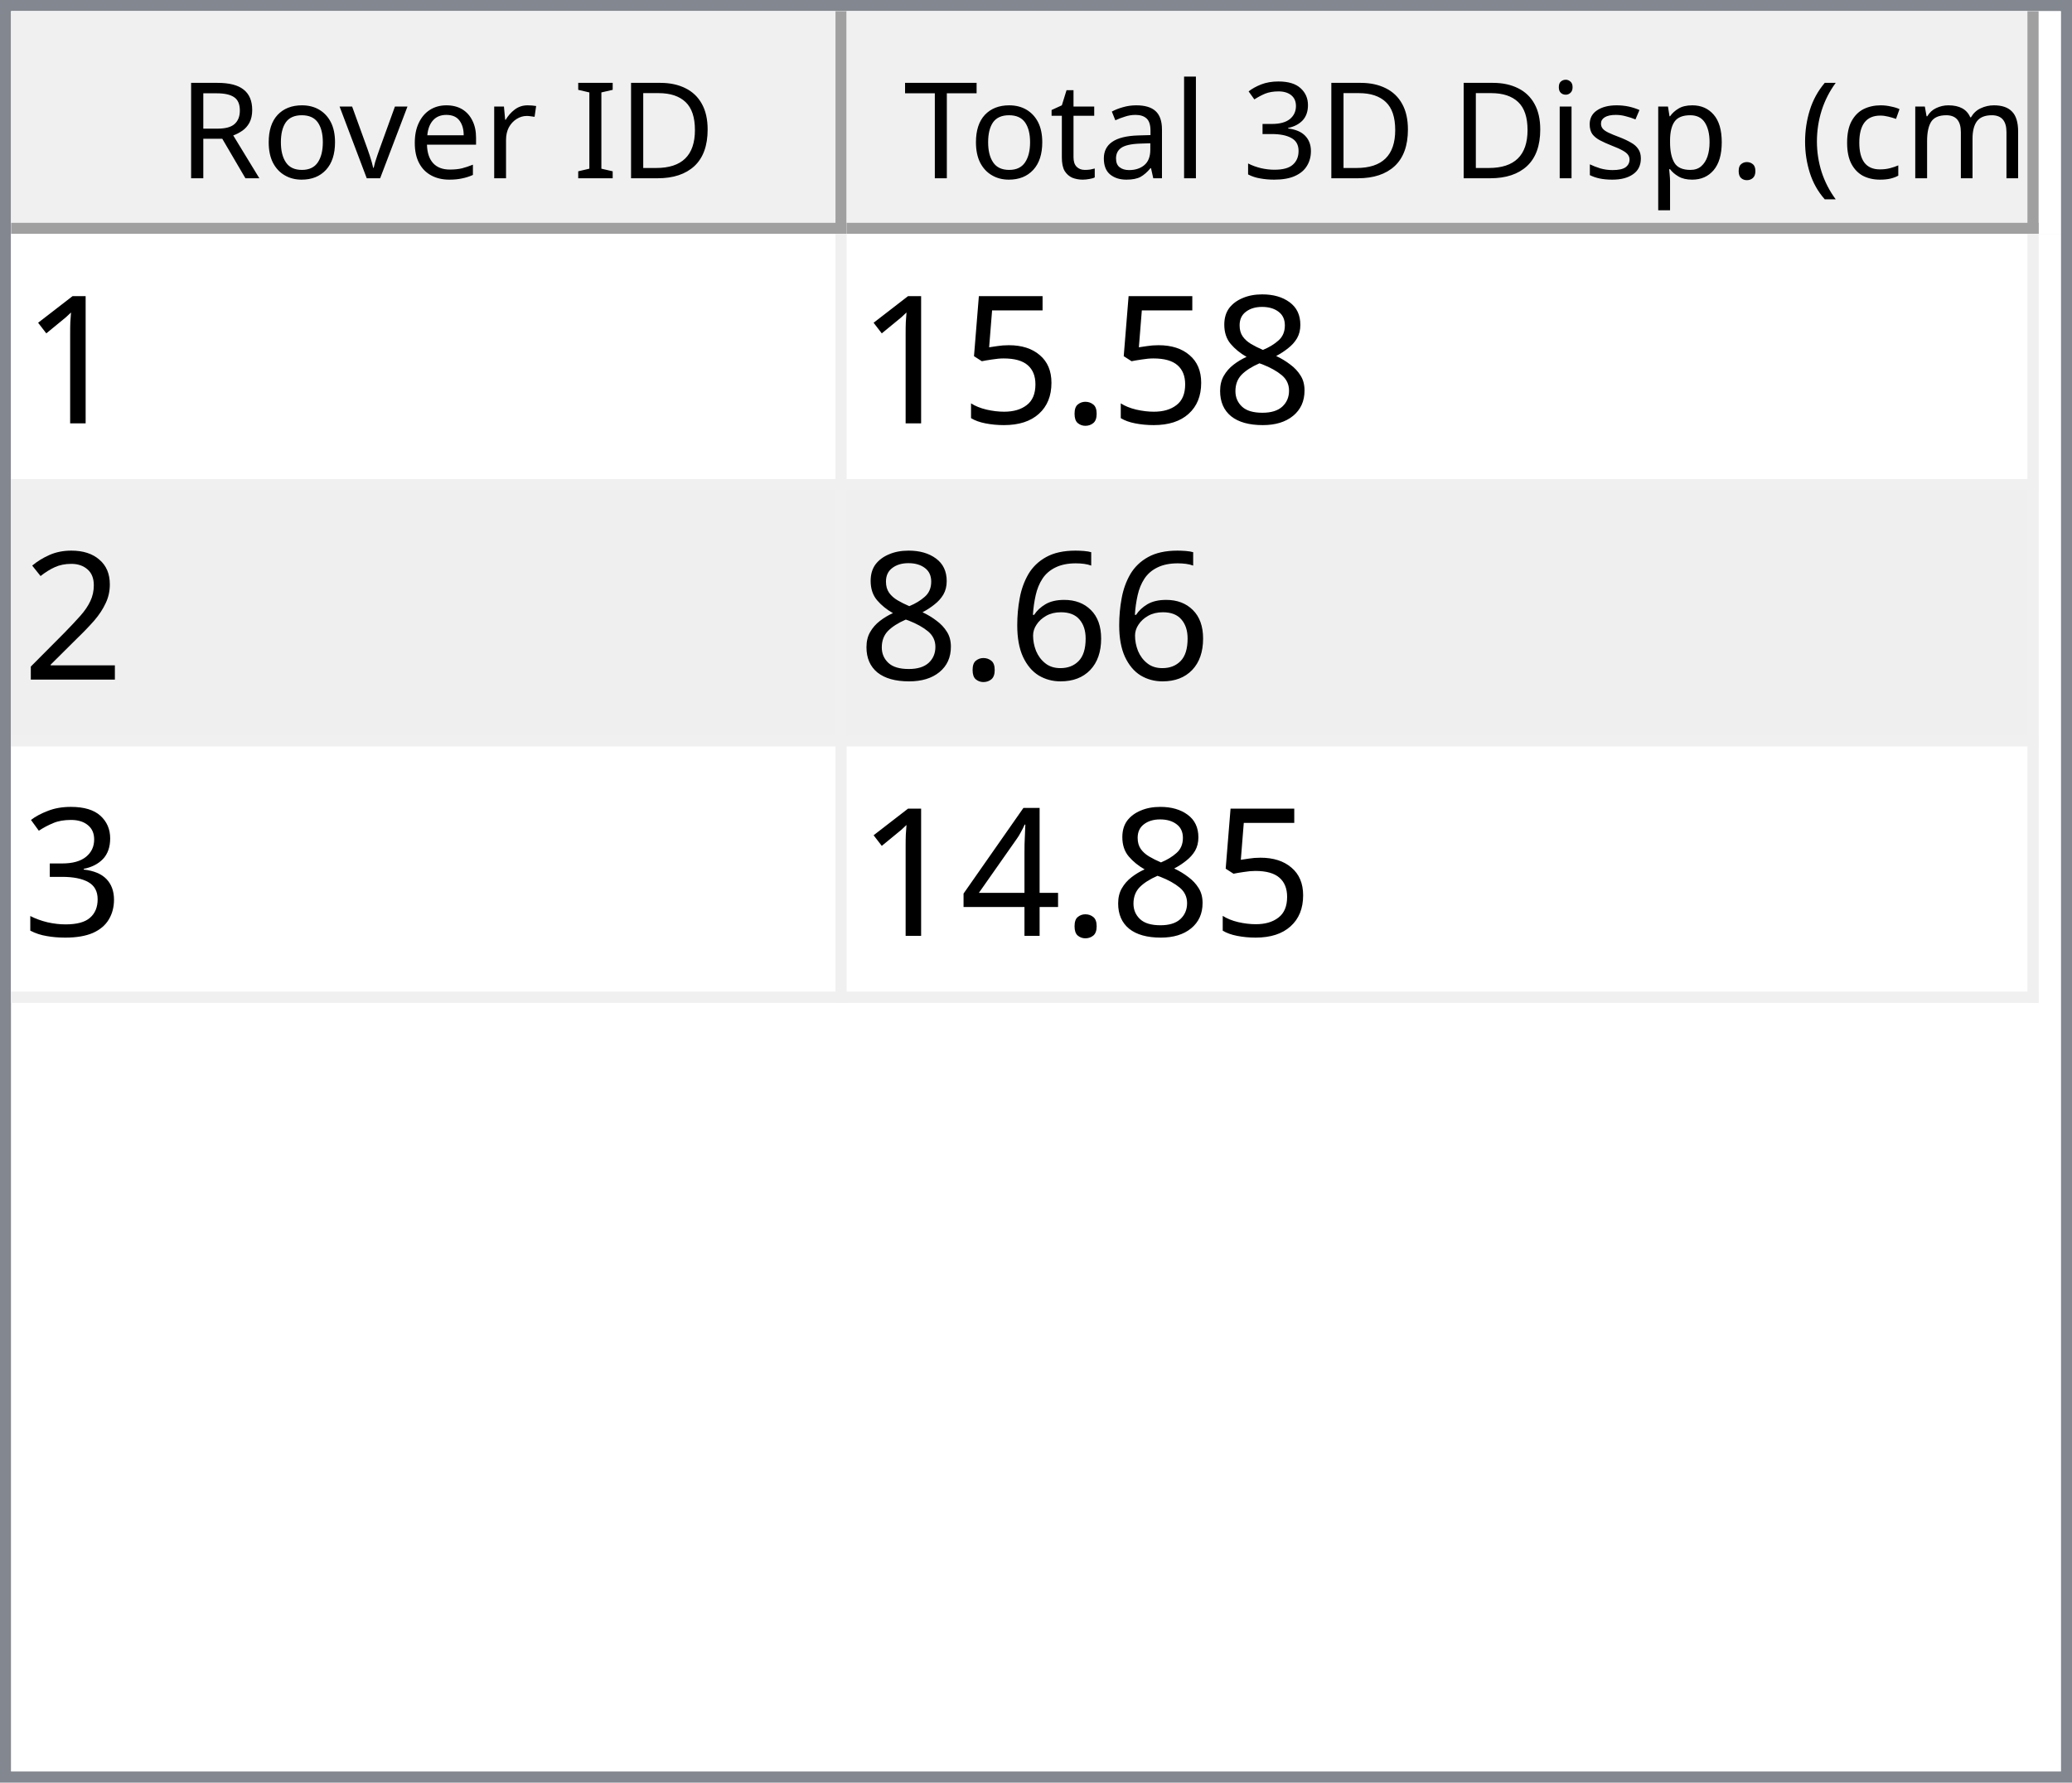
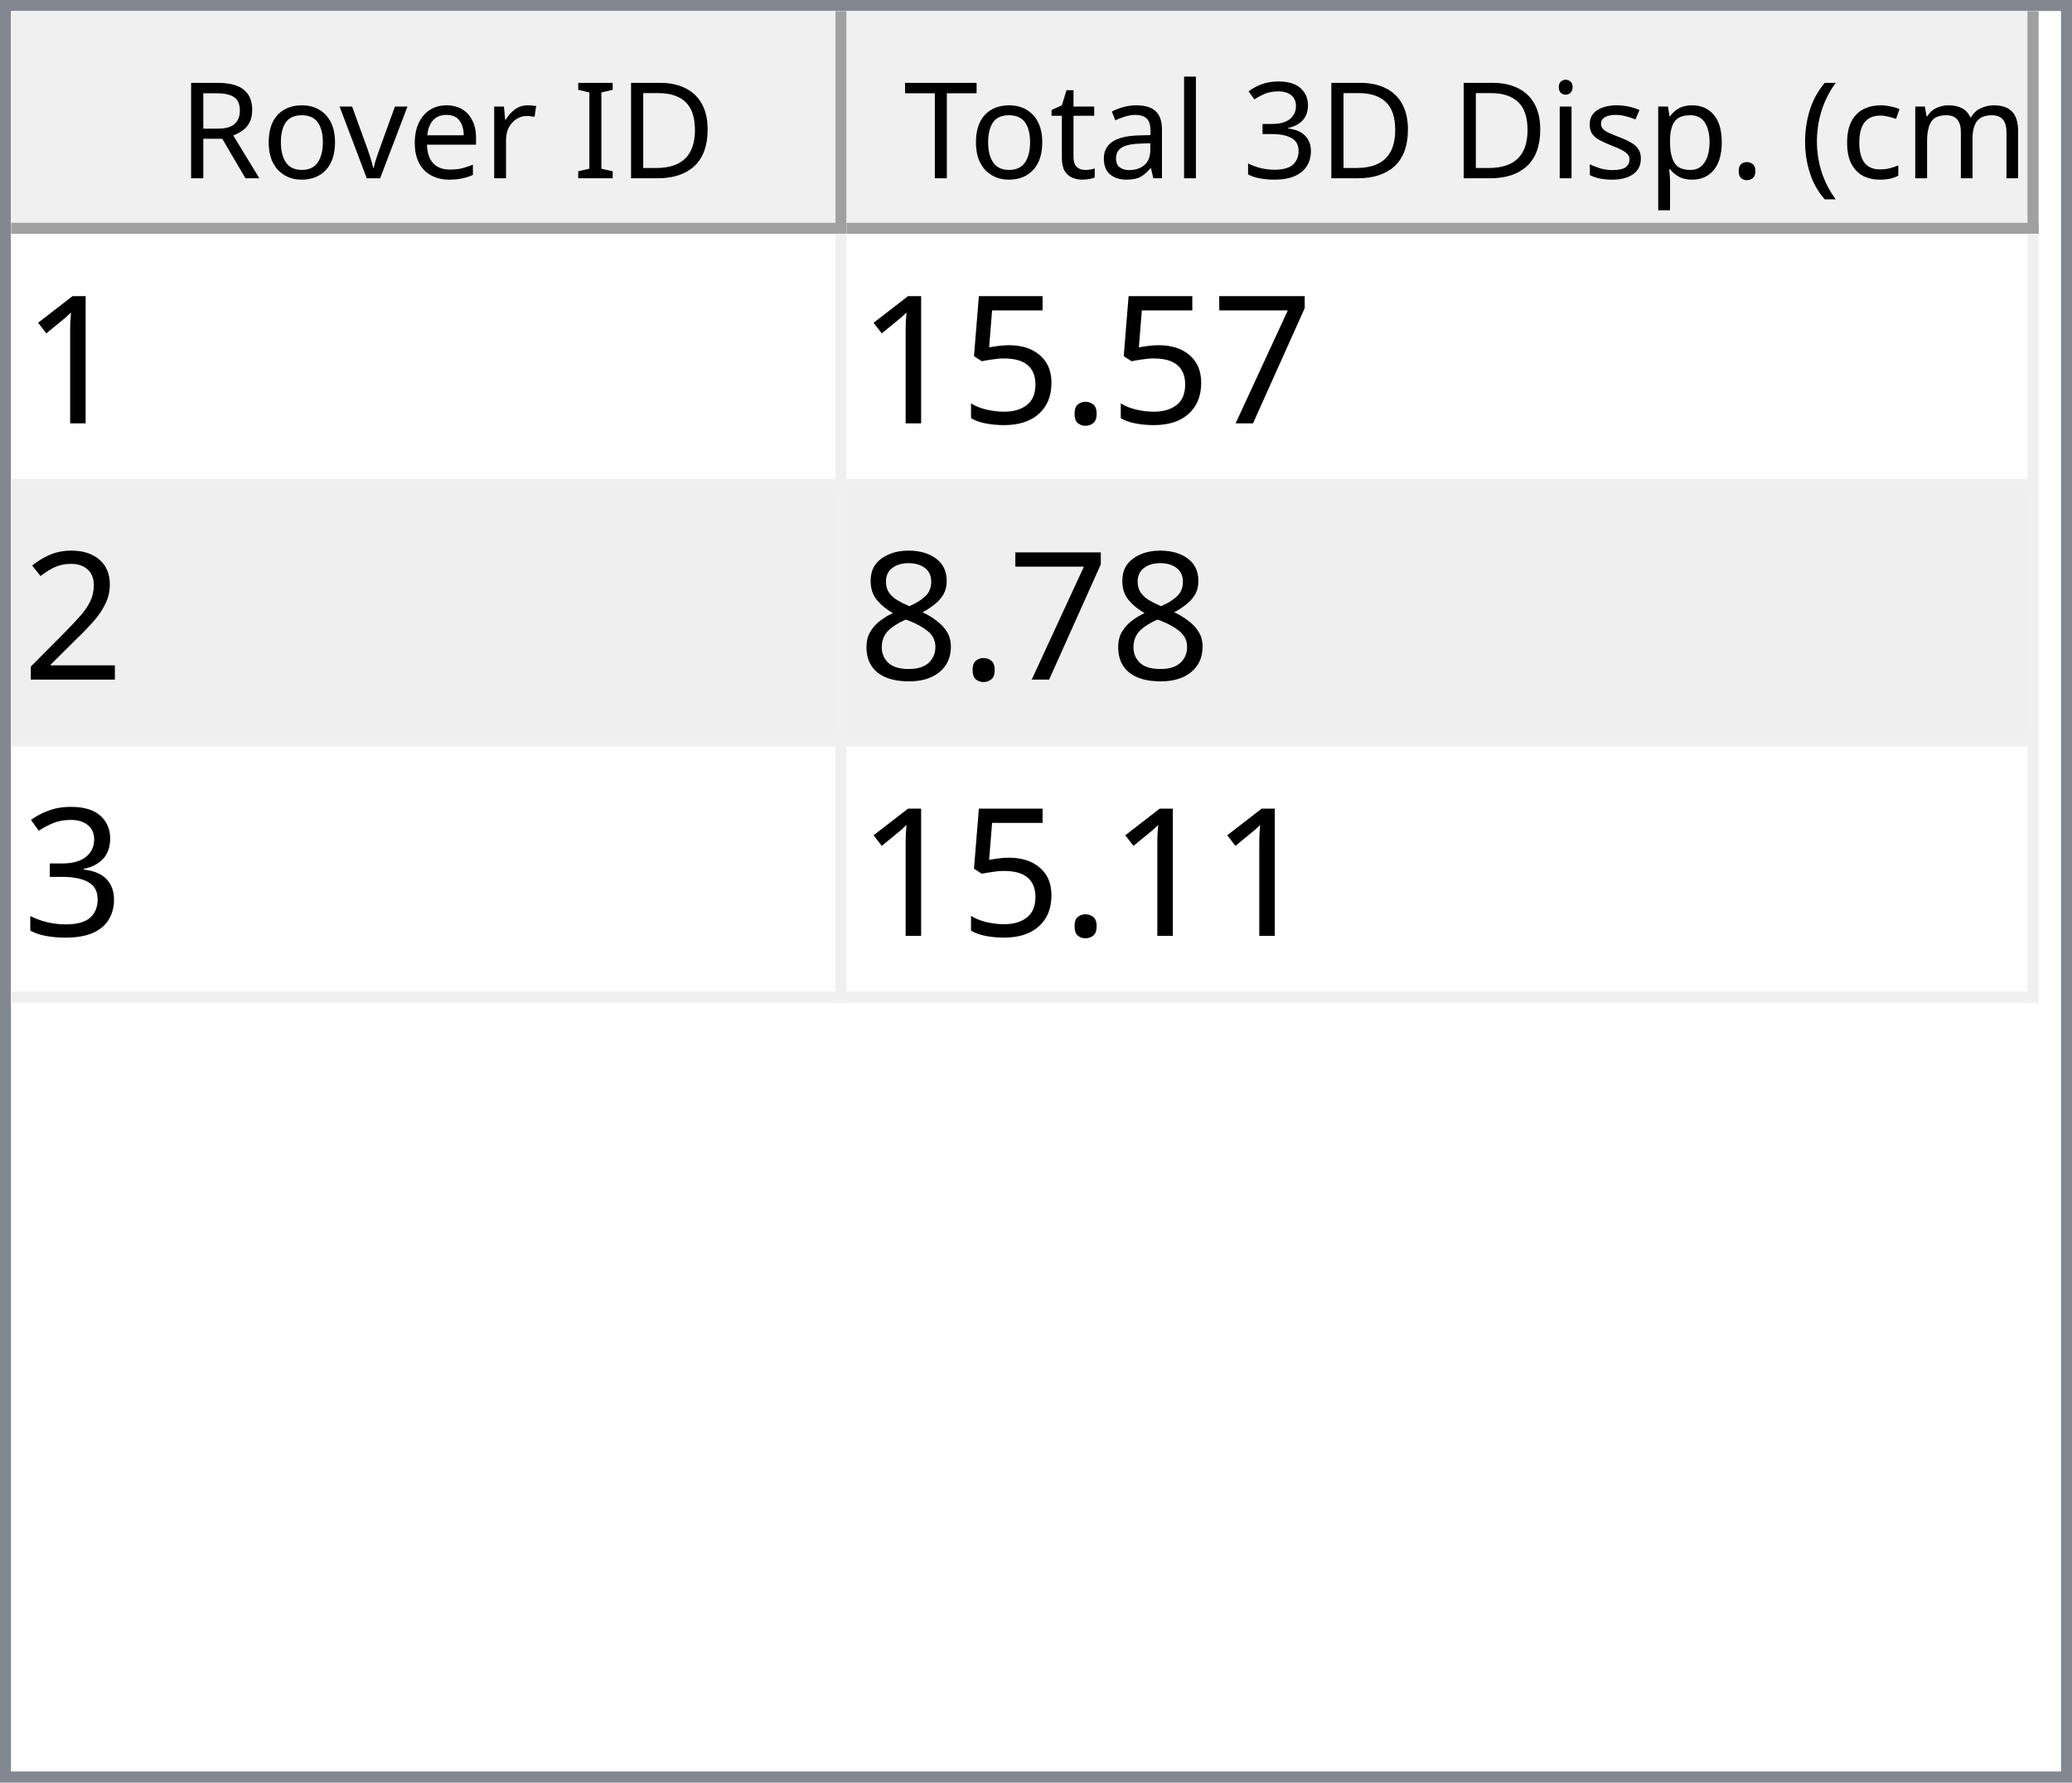
<svg xmlns="http://www.w3.org/2000/svg" style="fill-opacity:1; color-rendering:auto; color-interpolation:auto; text-rendering:auto; stroke:black; stroke-linecap:square; stroke-miterlimit:10; shape-rendering:auto; stroke-opacity:1; fill:black; stroke-dasharray:none; font-weight:normal; stroke-width:1; font-family:'Dialog'; font-style:normal; stroke-linejoin:miter; font-size:12px; stroke-dashoffset:0; image-rendering:auto;" width="186" height="160">
  <defs id="genericDefs" />
  <g>
    <defs id="defs1">
      <clipPath clipPathUnits="userSpaceOnUse" id="clipPath1">
        <path d="M0 0 L186 0 L186 160 L0 160 L0 0 Z" />
      </clipPath>
      <clipPath clipPathUnits="userSpaceOnUse" id="clipPath2">
        <path d="M0 0 L0 160 L186 160 L186 0 Z" />
      </clipPath>
      <clipPath clipPathUnits="userSpaceOnUse" id="clipPath3">
        <path d="M0 0 L0 20 L184 20 L184 0 Z" />
      </clipPath>
      <clipPath clipPathUnits="userSpaceOnUse" id="clipPath4">
        <path d="M0 0 L0 20 L75 20 L75 0 Z" />
      </clipPath>
      <clipPath clipPathUnits="userSpaceOnUse" id="clipPath5">
        <path d="M1 1 L1 19 L74 19 L74 1 Z" />
      </clipPath>
      <clipPath clipPathUnits="userSpaceOnUse" id="clipPath6">
        <path d="M0 0 L0 18 L73 18 L73 0 Z" />
      </clipPath>
      <clipPath clipPathUnits="userSpaceOnUse" id="clipPath7">
        <path d="M-0.5 -0.5 L-0.5 19.5 L74.5 19.5 L74.5 -0.5 Z" />
      </clipPath>
      <clipPath clipPathUnits="userSpaceOnUse" id="clipPath8">
        <path d="M0 0 L0 20 L107 20 L107 0 Z" />
      </clipPath>
      <clipPath clipPathUnits="userSpaceOnUse" id="clipPath9">
        <path d="M1 1 L1 19 L106 19 L106 1 Z" />
      </clipPath>
      <clipPath clipPathUnits="userSpaceOnUse" id="clipPath10">
        <path d="M0 0 L0 18 L105 18 L105 0 Z" />
      </clipPath>
      <clipPath clipPathUnits="userSpaceOnUse" id="clipPath11">
        <path d="M-0.5 -0.5 L-0.5 19.5 L106.5 19.5 L106.5 -0.5 Z" />
      </clipPath>
      <clipPath clipPathUnits="userSpaceOnUse" id="clipPath12">
        <path d="M0 0 L0 138 L184 138 L184 0 Z" />
      </clipPath>
      <clipPath clipPathUnits="userSpaceOnUse" id="clipPath13">
        <path d="M0 0 L0 69 L182 69 L182 0 Z" />
      </clipPath>
      <clipPath clipPathUnits="userSpaceOnUse" id="clipPath14">
        <path d="M-0.5 -0.5 L-0.5 68.5 L181.5 68.5 L181.5 -0.5 Z" />
      </clipPath>
      <clipPath clipPathUnits="userSpaceOnUse" id="clipPath15">
        <path d="M0 0 L0 22 L74 22 L74 0 Z" />
      </clipPath>
      <clipPath clipPathUnits="userSpaceOnUse" id="clipPath16">
        <path d="M0 0 L0 22 L106 22 L106 0 Z" />
      </clipPath>
      <font horiz-adv-x="64.551" id="font1">
        <font-face ascent="107.91" descent="25.098" units-per-em="100" style="font-style:normal; font-family:Segoe UI; font-weight:normal;" />
        <missing-glyph horiz-adv-x="64.551" d="M8.109 0 L8.109 68.266 L56.453 68.266 L56.453 0 L8.109 0 ZM15.328 7.234 L49.219 7.234 L49.219 61.031 L15.328 61.031 L15.328 7.234 Z" />
        <glyph unicode="D" horiz-adv-x="70.117" d="M9.188 0 L9.188 70.016 L28.516 70.016 Q65.531 70.016 65.531 35.891 Q65.531 19.672 55.25 9.836 Q44.969 0 27.734 0 L9.188 0 ZM17.391 62.594 L17.391 7.422 L27.828 7.422 Q41.609 7.422 49.273 14.797 Q56.938 22.172 56.938 35.688 Q56.938 62.594 28.328 62.594 L17.391 62.594 Z" />
        <glyph unicode="I" horiz-adv-x="26.611" d="M17.391 0 L9.188 0 L9.188 70.016 L17.391 70.016 L17.391 0 Z" />
        <glyph unicode=" " horiz-adv-x="27.393" d="" />
        <glyph unicode="r" horiz-adv-x="34.766" d="M34.188 41.891 Q32.078 43.5 28.125 43.5 Q23 43.5 19.555 38.672 Q16.109 33.844 16.109 25.484 L16.109 0 L8.109 0 L8.109 50 L16.109 50 L16.109 39.703 L16.312 39.703 Q18.016 44.969 21.531 47.922 Q25.047 50.875 29.391 50.875 Q32.516 50.875 34.188 50.203 L34.188 41.891 Z" />
        <glyph unicode="e" horiz-adv-x="52.295" d="M48.297 23 L12.984 23 Q13.188 14.656 17.484 10.109 Q21.781 5.562 29.297 5.562 Q37.75 5.562 44.828 11.141 L44.828 3.609 Q38.234 -1.172 27.391 -1.172 Q16.797 -1.172 10.742 5.641 Q4.688 12.453 4.688 24.812 Q4.688 36.469 11.305 43.82 Q17.922 51.172 27.734 51.172 Q37.547 51.172 42.922 44.828 Q48.297 38.484 48.297 27.203 L48.297 23 ZM40.094 29.781 Q40.047 36.719 36.75 40.578 Q33.453 44.438 27.594 44.438 Q21.922 44.438 17.969 40.383 Q14.016 36.328 13.094 29.781 L40.094 29.781 Z" />
        <glyph unicode="v" horiz-adv-x="47.9" d="M47.406 50 L27.484 0 L19.625 0 L0.688 50 L9.469 50 L22.172 13.672 Q23.578 9.672 23.922 6.688 L24.125 6.688 Q24.609 10.453 25.688 13.484 L38.969 50 L47.406 50 Z" />
        <glyph unicode="o" horiz-adv-x="58.594" d="M29 -1.172 Q17.922 -1.172 11.305 5.836 Q4.688 12.844 4.688 24.422 Q4.688 37.016 11.57 44.094 Q18.453 51.172 30.172 51.172 Q41.359 51.172 47.633 44.289 Q53.906 37.406 53.906 25.203 Q53.906 13.234 47.141 6.031 Q40.375 -1.172 29 -1.172 ZM29.594 44.438 Q21.875 44.438 17.383 39.188 Q12.891 33.938 12.891 24.703 Q12.891 15.828 17.43 10.695 Q21.969 5.562 29.594 5.562 Q37.359 5.562 41.531 10.594 Q45.703 15.625 45.703 24.906 Q45.703 34.281 41.531 39.359 Q37.359 44.438 29.594 44.438 Z" />
        <glyph unicode="R" horiz-adv-x="59.814" d="M59.375 0 L49.609 0 L37.891 19.625 Q36.281 22.359 34.766 24.289 Q33.25 26.219 31.664 27.438 Q30.078 28.656 28.25 29.219 Q26.422 29.781 24.125 29.781 L17.391 29.781 L17.391 0 L9.188 0 L9.188 70.016 L30.078 70.016 Q34.672 70.016 38.555 68.867 Q42.438 67.719 45.289 65.375 Q48.141 63.031 49.758 59.547 Q51.375 56.062 51.375 51.375 Q51.375 47.703 50.273 44.656 Q49.172 41.609 47.148 39.211 Q45.125 36.812 42.266 35.133 Q39.406 33.453 35.844 32.516 L35.844 32.328 Q37.594 31.547 38.891 30.547 Q40.188 29.547 41.359 28.18 Q42.531 26.812 43.68 25.078 Q44.828 23.344 46.234 21.047 L59.375 0 ZM17.391 62.594 L17.391 37.203 L28.516 37.203 Q31.594 37.203 34.203 38.133 Q36.812 39.062 38.719 40.797 Q40.625 42.531 41.703 45.047 Q42.781 47.562 42.781 50.688 Q42.781 56.297 39.141 59.445 Q35.5 62.594 28.609 62.594 L17.391 62.594 Z" />
        <glyph unicode=")" horiz-adv-x="30.176" d="M8.297 -15.922 L1.172 -15.922 Q16.406 2.344 16.406 26.812 Q16.406 51.469 1.078 70.016 L8.297 70.016 Q23.531 52.156 23.531 26.703 Q23.531 1.375 8.297 -15.922 Z" />
        <glyph unicode="m" horiz-adv-x="86.133" d="M79.109 0 L71.094 0 L71.094 28.719 Q71.094 37.016 68.531 40.727 Q65.969 44.438 59.906 44.438 Q54.781 44.438 51.195 39.75 Q47.609 35.062 47.609 28.516 L47.609 0 L39.594 0 L39.594 29.688 Q39.594 44.438 28.219 44.438 Q22.953 44.438 19.531 40.016 Q16.109 35.594 16.109 28.516 L16.109 0 L8.109 0 L8.109 50 L16.109 50 L16.109 42.094 L16.312 42.094 Q21.625 51.172 31.844 51.172 Q36.969 51.172 40.773 48.312 Q44.578 45.453 46 40.828 Q51.562 51.172 62.594 51.172 Q79.109 51.172 79.109 30.812 L79.109 0 Z" />
        <glyph unicode="c" horiz-adv-x="46.191" d="M42.188 2.297 Q36.422 -1.172 28.516 -1.172 Q17.828 -1.172 11.258 5.789 Q4.688 12.75 4.688 23.828 Q4.688 36.188 11.766 43.68 Q18.844 51.172 30.672 51.172 Q37.25 51.172 42.281 48.734 L42.281 40.531 Q36.719 44.438 30.375 44.438 Q22.703 44.438 17.797 38.945 Q12.891 33.453 12.891 24.516 Q12.891 15.719 17.508 10.641 Q22.125 5.562 29.891 5.562 Q36.422 5.562 42.188 9.906 L42.188 2.297 Z" />
        <glyph unicode="(" horiz-adv-x="30.176" d="M29.109 -15.922 L21.969 -15.922 Q6.844 1.375 6.844 26.703 Q6.844 52.156 21.969 70.016 L29.203 70.016 Q13.875 51.469 13.875 26.812 Q13.875 2.344 29.109 -15.922 Z" />
        <glyph unicode="." horiz-adv-x="21.68" d="M10.891 -1.078 Q8.641 -1.078 7.055 0.539 Q5.469 2.156 5.469 4.391 Q5.469 6.641 7.055 8.273 Q8.641 9.906 10.891 9.906 Q13.188 9.906 14.797 8.273 Q16.406 6.641 16.406 4.391 Q16.406 2.156 14.797 0.539 Q13.188 -1.078 10.891 -1.078 Z" />
        <glyph unicode="p" horiz-adv-x="58.789" d="M16.312 7.234 L16.109 7.234 L16.109 -23 L8.109 -23 L8.109 50 L16.109 50 L16.109 41.219 L16.312 41.219 Q22.219 51.172 33.594 51.172 Q43.266 51.172 48.688 44.461 Q54.109 37.75 54.109 26.469 Q54.109 13.922 48 6.375 Q41.891 -1.172 31.297 -1.172 Q21.578 -1.172 16.312 7.234 ZM16.109 27.391 L16.109 20.406 Q16.109 14.203 20.141 9.883 Q24.172 5.562 30.375 5.562 Q37.641 5.562 41.773 11.133 Q45.906 16.703 45.906 26.609 Q45.906 34.969 42.047 39.703 Q38.188 44.438 31.594 44.438 Q24.609 44.438 20.359 39.578 Q16.109 34.719 16.109 27.391 Z" />
        <glyph unicode="s" horiz-adv-x="42.432" d="M5.078 1.812 L5.078 10.406 Q11.625 5.562 19.484 5.562 Q30.031 5.562 30.031 12.594 Q30.031 14.594 29.125 15.992 Q28.219 17.391 26.68 18.461 Q25.141 19.531 23.07 20.383 Q21 21.234 18.609 22.172 Q15.281 23.484 12.766 24.828 Q10.25 26.172 8.57 27.859 Q6.891 29.547 6.031 31.695 Q5.172 33.844 5.172 36.719 Q5.172 40.234 6.789 42.945 Q8.406 45.656 11.086 47.484 Q13.766 49.312 17.211 50.242 Q20.656 51.172 24.312 51.172 Q30.812 51.172 35.938 48.922 L35.938 40.828 Q30.422 44.438 23.25 44.438 Q21 44.438 19.195 43.922 Q17.391 43.406 16.094 42.477 Q14.797 41.547 14.086 40.258 Q13.375 38.969 13.375 37.406 Q13.375 35.453 14.086 34.133 Q14.797 32.812 16.164 31.789 Q17.531 30.766 19.484 29.938 Q21.438 29.109 23.922 28.125 Q27.25 26.859 29.883 25.516 Q32.516 24.172 34.375 22.484 Q36.234 20.797 37.234 18.602 Q38.234 16.406 38.234 13.375 Q38.234 9.672 36.602 6.938 Q34.969 4.203 32.234 2.398 Q29.5 0.594 25.93 -0.289 Q22.359 -1.172 18.453 -1.172 Q10.75 -1.172 5.078 1.812 Z" />
        <glyph unicode="i" horiz-adv-x="24.219" d="M12.203 62.703 Q10.062 62.703 8.547 64.164 Q7.031 65.625 7.031 67.875 Q7.031 70.125 8.547 71.609 Q10.062 73.094 12.203 73.094 Q14.406 73.094 15.945 71.609 Q17.484 70.125 17.484 67.875 Q17.484 65.719 15.945 64.211 Q14.406 62.703 12.203 62.703 ZM16.109 0 L8.109 0 L8.109 50 L16.109 50 L16.109 0 Z" />
        <glyph unicode="3" horiz-adv-x="53.906" d="M46.531 19.828 Q46.531 15.094 44.75 11.211 Q42.969 7.328 39.719 4.57 Q36.469 1.812 31.93 0.297 Q27.391 -1.219 21.922 -1.219 Q11.922 -1.219 6 2.594 L6 11.188 Q13.094 5.609 22.219 5.609 Q25.875 5.609 28.828 6.539 Q31.781 7.469 33.906 9.227 Q36.031 10.984 37.18 13.477 Q38.328 15.969 38.328 19.094 Q38.328 32.812 18.797 32.812 L12.984 32.812 L12.984 39.594 L18.5 39.594 Q35.797 39.594 35.797 52.484 Q35.797 64.406 22.609 64.406 Q15.188 64.406 8.688 59.422 L8.688 67.188 Q15.375 71.188 24.609 71.188 Q29 71.188 32.57 69.969 Q36.141 68.75 38.68 66.555 Q41.219 64.359 42.609 61.281 Q44 58.203 44 54.5 Q44 40.672 30.031 36.719 L30.031 36.531 Q33.594 36.141 36.625 34.797 Q39.656 33.453 41.852 31.305 Q44.047 29.156 45.289 26.25 Q46.531 23.344 46.531 19.828 Z" />
        <glyph unicode="l" horiz-adv-x="24.219" d="M16.109 0 L8.109 0 L8.109 74.031 L16.109 74.031 L16.109 0 Z" />
        <glyph unicode="a" horiz-adv-x="50.879" d="M43.891 0 L35.891 0 L35.891 7.812 L35.688 7.812 Q30.469 -1.172 20.312 -1.172 Q12.844 -1.172 8.617 2.781 Q4.391 6.734 4.391 13.281 Q4.391 27.297 20.906 29.594 L35.891 31.688 Q35.891 44.438 25.594 44.438 Q16.547 44.438 9.281 38.281 L9.281 46.484 Q16.656 51.172 26.266 51.172 Q43.891 51.172 43.891 32.516 L43.891 0 ZM35.891 25.297 L23.828 23.641 Q18.266 22.859 15.43 20.875 Q12.594 18.891 12.594 13.875 Q12.594 10.203 15.211 7.883 Q17.828 5.562 22.172 5.562 Q28.125 5.562 32.008 9.742 Q35.891 13.922 35.891 20.312 L35.891 25.297 Z" />
        <glyph unicode="t" horiz-adv-x="33.887" d="M31.297 0.484 Q28.469 -1.078 23.828 -1.078 Q10.688 -1.078 10.688 13.578 L10.688 43.172 L2.094 43.172 L2.094 50 L10.688 50 L10.688 62.203 L18.703 64.797 L18.703 50 L31.297 50 L31.297 43.172 L18.703 43.172 L18.703 14.984 Q18.703 9.969 20.414 7.82 Q22.125 5.672 26.078 5.672 Q29.109 5.672 31.297 7.328 L31.297 0.484 Z" />
        <glyph unicode="T" horiz-adv-x="52.393" d="M50.594 62.594 L30.375 62.594 L30.375 0 L22.172 0 L22.172 62.594 L2 62.594 L2 70.016 L50.594 70.016 L50.594 62.594 Z" />
      </font>
      <font horiz-adv-x="75.0" id="font2">
        <font-face ascent="100.537" descent="21.973" units-per-em="100" style="font-style:normal; font-family:sans-serif; font-weight:normal;" />
        <missing-glyph horiz-adv-x="75.0" d="M12.5 0 L12.5 62.5 L62.5 62.5 L62.5 0 L12.5 0 ZM14.062 1.562 L60.938 1.562 L60.938 60.938 L14.062 60.938 L14.062 1.562 Z" />
        <glyph unicode="1" horiz-adv-x="55.615" d="M37.25 0 L28.469 0 L28.469 56 Q25.297 52.984 20.141 49.953 Q14.984 46.922 10.891 45.406 L10.891 53.906 Q18.266 57.375 23.781 62.305 Q29.297 67.234 31.594 71.875 L37.25 71.875 L37.25 0 Z" />
-         <glyph unicode="8" horiz-adv-x="55.615" d="M17.672 38.812 Q12.203 40.828 9.57 44.539 Q6.938 48.25 6.938 53.422 Q6.938 61.234 12.555 66.555 Q18.172 71.875 27.484 71.875 Q36.859 71.875 42.578 66.43 Q48.297 60.984 48.297 53.172 Q48.297 48.188 45.68 44.508 Q43.062 40.828 37.75 38.812 Q44.344 36.672 47.781 31.883 Q51.219 27.094 51.219 20.453 Q51.219 11.281 44.727 5.031 Q38.234 -1.219 27.641 -1.219 Q17.047 -1.219 10.547 5.055 Q4.047 11.328 4.047 20.703 Q4.047 27.688 7.594 32.398 Q11.141 37.109 17.672 38.812 ZM15.922 53.719 Q15.922 48.641 19.195 45.414 Q22.469 42.188 27.688 42.188 Q32.766 42.188 36.016 45.383 Q39.266 48.578 39.266 53.219 Q39.266 58.062 35.914 61.359 Q32.562 64.656 27.594 64.656 Q22.562 64.656 19.242 61.43 Q15.922 58.203 15.922 53.719 ZM13.094 20.656 Q13.094 16.891 14.875 13.375 Q16.656 9.859 20.172 7.93 Q23.688 6 27.734 6 Q34.031 6 38.133 10.055 Q42.234 14.109 42.234 20.359 Q42.234 26.703 38.016 30.859 Q33.797 35.016 27.438 35.016 Q21.234 35.016 17.164 30.914 Q13.094 26.812 13.094 20.656 Z" />
+         <glyph unicode="7" horiz-adv-x="55.615" d="M4.734 62.203 L4.734 70.656 L51.078 70.656 L51.078 63.812 Q44.234 56.547 37.523 44.484 Q30.812 32.422 27.156 19.672 Q24.516 10.688 23.781 0 L14.75 0 Q14.891 8.453 18.062 20.414 Q21.234 32.375 27.172 43.484 Q33.109 54.594 39.797 62.203 L4.734 62.203 Z" />
        <glyph unicode="." horiz-adv-x="27.783" d="M9.078 0 L9.078 10.016 L19.094 10.016 L19.094 0 L9.078 0 Z" />
        <glyph unicode="5" horiz-adv-x="55.615" d="M4.156 18.75 L13.375 19.531 Q14.406 12.797 18.141 9.398 Q21.875 6 27.156 6 Q33.5 6 37.891 10.789 Q42.281 15.578 42.281 23.484 Q42.281 31 38.062 35.352 Q33.844 39.703 27 39.703 Q22.75 39.703 19.336 37.773 Q15.922 35.844 13.969 32.766 L5.719 33.844 L12.641 70.609 L48.25 70.609 L48.25 62.203 L19.672 62.203 L15.828 42.969 Q22.266 47.469 29.344 47.469 Q38.719 47.469 45.164 40.969 Q51.609 34.469 51.609 24.266 Q51.609 14.547 45.953 7.469 Q39.062 -1.219 27.156 -1.219 Q17.391 -1.219 11.211 4.25 Q5.031 9.719 4.156 18.75 Z" />
        <glyph unicode="2" horiz-adv-x="55.615" d="M50.344 8.453 L50.344 0 L3.031 0 Q2.938 3.172 4.047 6.109 Q5.859 10.938 9.836 15.625 Q13.812 20.312 21.344 26.469 Q33.016 36.031 37.117 41.625 Q41.219 47.219 41.219 52.203 Q41.219 57.422 37.477 61.008 Q33.734 64.594 27.734 64.594 Q21.391 64.594 17.578 60.789 Q13.766 56.984 13.719 50.25 L4.688 51.172 Q5.609 61.281 11.664 66.578 Q17.719 71.875 27.938 71.875 Q38.234 71.875 44.242 66.164 Q50.25 60.453 50.25 52 Q50.25 47.703 48.492 43.555 Q46.734 39.406 42.656 34.812 Q38.578 30.219 29.109 22.219 Q21.188 15.578 18.945 13.211 Q16.703 10.844 15.234 8.453 L50.344 8.453 Z" />
-         <glyph unicode="6" horiz-adv-x="55.615" d="M49.75 54.047 L41.016 53.375 Q39.844 58.547 37.703 60.891 Q34.125 64.656 28.906 64.656 Q24.703 64.656 21.531 62.312 Q17.391 59.281 14.992 53.469 Q12.594 47.656 12.5 36.922 Q15.672 41.75 20.266 44.094 Q24.859 46.438 29.891 46.438 Q38.672 46.438 44.852 39.969 Q51.031 33.5 51.031 23.25 Q51.031 16.5 48.125 10.719 Q45.219 4.938 40.141 1.859 Q35.062 -1.219 28.609 -1.219 Q17.625 -1.219 10.695 6.859 Q3.766 14.938 3.766 33.5 Q3.766 54.25 11.422 63.672 Q18.109 71.875 29.438 71.875 Q37.891 71.875 43.289 67.141 Q48.688 62.406 49.75 54.047 ZM13.875 23.188 Q13.875 18.656 15.797 14.508 Q17.719 10.359 21.188 8.18 Q24.656 6 28.469 6 Q34.031 6 38.039 10.492 Q42.047 14.984 42.047 22.703 Q42.047 30.125 38.086 34.398 Q34.125 38.672 28.125 38.672 Q22.172 38.672 18.023 34.398 Q13.875 30.125 13.875 23.188 Z" />
+         <glyph unicode="8" horiz-adv-x="55.615" d="M17.672 38.812 Q12.203 40.828 9.57 44.539 Q6.938 48.25 6.938 53.422 Q6.938 61.234 12.555 66.555 Q18.172 71.875 27.484 71.875 Q36.859 71.875 42.578 66.43 Q48.297 60.984 48.297 53.172 Q48.297 48.188 45.68 44.508 Q43.062 40.828 37.75 38.812 Q44.344 36.672 47.781 31.883 Q51.219 27.094 51.219 20.453 Q51.219 11.281 44.727 5.031 Q38.234 -1.219 27.641 -1.219 Q17.047 -1.219 10.547 5.055 Q4.047 11.328 4.047 20.703 Q4.047 27.688 7.594 32.398 Q11.141 37.109 17.672 38.812 ZM15.922 53.719 Q15.922 48.641 19.195 45.414 Q22.469 42.188 27.688 42.188 Q32.766 42.188 36.016 45.383 Q39.266 48.578 39.266 53.219 Q39.266 58.062 35.914 61.359 Q32.562 64.656 27.594 64.656 Q22.562 64.656 19.242 61.43 Q15.922 58.203 15.922 53.719 ZM13.094 20.656 Q13.094 16.891 14.875 13.375 Q16.656 9.859 20.172 7.93 Q23.688 6 27.734 6 Q34.031 6 38.133 10.055 Q42.234 14.109 42.234 20.359 Q42.234 26.703 38.016 30.859 Q33.797 35.016 27.438 35.016 Q21.234 35.016 17.164 30.914 Q13.094 26.812 13.094 20.656 Z" />
        <glyph unicode="3" horiz-adv-x="55.615" d="M4.203 18.891 L12.984 20.062 Q14.5 12.594 18.141 9.297 Q21.781 6 27 6 Q33.203 6 37.477 10.297 Q41.75 14.594 41.75 20.953 Q41.75 27 37.797 30.93 Q33.844 34.859 27.734 34.859 Q25.25 34.859 21.531 33.891 L22.516 41.609 Q23.391 41.5 23.922 41.5 Q29.547 41.5 34.039 44.43 Q38.531 47.359 38.531 53.469 Q38.531 58.297 35.258 61.477 Q31.984 64.656 26.812 64.656 Q21.688 64.656 18.266 61.43 Q14.844 58.203 13.875 51.766 L5.078 53.328 Q6.688 62.156 12.398 67.016 Q18.109 71.875 26.609 71.875 Q32.469 71.875 37.398 69.359 Q42.328 66.844 44.945 62.5 Q47.562 58.156 47.562 53.266 Q47.562 48.641 45.07 44.828 Q42.578 41.016 37.703 38.766 Q44.047 37.312 47.562 32.695 Q51.078 28.078 51.078 21.141 Q51.078 11.766 44.242 5.25 Q37.406 -1.266 26.953 -1.266 Q17.531 -1.266 11.305 4.352 Q5.078 9.969 4.203 18.891 Z" />
-         <glyph unicode="4" horiz-adv-x="55.615" d="M32.328 0 L32.328 17.141 L1.266 17.141 L1.266 25.203 L33.938 71.578 L41.109 71.578 L41.109 25.203 L50.781 25.203 L50.781 17.141 L41.109 17.141 L41.109 0 L32.328 0 ZM32.328 25.203 L32.328 57.469 L9.906 25.203 L32.328 25.203 Z" />
      </font>
    </defs>
    <g style="fill:white; stroke:white;">
      <rect x="0" y="0" width="186" style="clip-path:url(#clipPath1); stroke:none;" height="160" />
    </g>
    <g style="fill:white; text-rendering:optimizeSpeed; color-rendering:optimizeSpeed; image-rendering:optimizeSpeed; shape-rendering:crispEdges; stroke:white; color-interpolation:sRGB;">
      <rect x="0" width="186" height="160" y="0" style="stroke:none;" />
      <path style="stroke:none;" d="M0 160 L186 160 L186 0 L0 0 Z" />
    </g>
    <g style="fill:rgb(240,240,240); font-family:'Segoe UI'; stroke:rgb(240,240,240);">
      <rect x="0" y="0" width="186" style="clip-path:url(#clipPath2); stroke:none;" height="160" />
    </g>
    <g style="fill:rgb(130,135,144); font-family:'Segoe UI'; stroke:rgb(130,135,144);">
      <path d="M0 0 L186 0 L186 160 L0 160 L0 0 ZM1 1 L185 1 L185 159 L1 159 L1 1 Z" style="fill-rule:evenodd; clip-path:url(#clipPath2); stroke:none;" />
    </g>
    <g style="fill:white; font-family:'Segoe UI'; stroke:white;" transform="translate(1,1)">
      <rect x="0" y="0" width="184" style="clip-path:url(#clipPath3); stroke:none;" height="20" />
    </g>
    <g style="fill:rgb(240,240,240); font-family:'Segoe UI'; stroke:rgb(240,240,240);" transform="translate(1,1)">
      <rect x="0" y="0" width="75" style="clip-path:url(#clipPath4); stroke:none;" height="20" />
    </g>
    <g style="font-family:'Segoe UI';" transform="translate(2,2)">
      <text x="14" xml:space="preserve" y="14" style="clip-path:url(#clipPath6); stroke:none;">Rover ID</text>
    </g>
    <g style="fill:rgb(160,160,160); font-family:'Segoe UI'; stroke:rgb(160,160,160); stroke-linejoin:bevel;" transform="translate(1.5,1.5)">
      <line x1="74" x2="74" y1="0" style="fill:none; clip-path:url(#clipPath7);" y2="19" />
    </g>
    <g style="fill:rgb(160,160,160); font-family:'Segoe UI'; stroke:rgb(160,160,160); stroke-linejoin:bevel;" transform="matrix(1,0,0,1,1,1) translate(0.5,0.5)">
      <line x1="0" x2="74" y1="19" style="fill:none; clip-path:url(#clipPath7);" y2="19" />
    </g>
    <g style="fill:rgb(240,240,240); font-family:'Segoe UI'; stroke:rgb(240,240,240);" transform="translate(76,1)">
      <rect x="0" y="0" width="107" style="clip-path:url(#clipPath8); stroke:none;" height="20" />
    </g>
    <g style="font-family:'Segoe UI';" transform="translate(77,2)">
      <text x="1" xml:space="preserve" y="14" style="clip-path:url(#clipPath10); stroke:none;"> Total 3D Disp. (cm)</text>
    </g>
    <g style="fill:rgb(160,160,160); font-family:'Segoe UI'; stroke:rgb(160,160,160); stroke-linejoin:bevel;" transform="translate(76.5,1.5)">
      <line x1="106" x2="106" y1="0" style="fill:none; clip-path:url(#clipPath11);" y2="19" />
    </g>
    <g style="fill:rgb(160,160,160); font-family:'Segoe UI'; stroke:rgb(160,160,160); stroke-linejoin:bevel;" transform="matrix(1,0,0,1,76,1) translate(0.5,0.5)">
      <line x1="0" x2="106" y1="19" style="fill:none; clip-path:url(#clipPath11);" y2="19" />
    </g>
    <g style="fill:white; font-family:'Segoe UI'; stroke:white;" transform="translate(1,21)">
      <rect x="0" y="0" width="184" style="clip-path:url(#clipPath12); stroke:none;" height="138" />
    </g>
    <g style="fill:rgb(240,240,240); font-size:16px; font-family:sans-serif; stroke:rgb(240,240,240);" transform="translate(1,21)">
      <rect x="0" y="0" width="182" style="clip-path:url(#clipPath13); stroke:none;" height="69" />
      <line transform="translate(0.5,0.5)" x1="0" x2="181" y1="22" style="clip-path:url(#clipPath14); fill:none; stroke-linejoin:bevel;" y2="22" />
    </g>
    <g transform="matrix(1,0,0,1,1,21) translate(0.5,0.5)" style="fill:rgb(240,240,240); font-size:16px; font-family:sans-serif; stroke:rgb(240,240,240); stroke-linejoin:bevel;">
      <line x1="0" x2="181" y1="45" style="fill:none; clip-path:url(#clipPath14);" y2="45" />
    </g>
    <g transform="matrix(1,0,0,1,1,21) translate(0.5,0.5)" style="fill:rgb(240,240,240); font-size:16px; font-family:sans-serif; stroke:rgb(240,240,240); stroke-linejoin:bevel;">
      <line x1="0" x2="181" y1="68" style="fill:none; clip-path:url(#clipPath14);" y2="68" />
    </g>
    <g transform="matrix(1,0,0,1,1,21) translate(0.5,0.5)" style="fill:rgb(240,240,240); font-size:16px; font-family:sans-serif; stroke:rgb(240,240,240); stroke-linejoin:bevel;">
      <line x1="74" x2="74" y1="0" style="fill:none; clip-path:url(#clipPath14);" y2="68" />
    </g>
    <g transform="matrix(1,0,0,1,1,21) translate(0.5,0.5)" style="fill:rgb(240,240,240); font-size:16px; font-family:sans-serif; stroke:rgb(240,240,240); stroke-linejoin:bevel;">
      <line x1="181" x2="181" y1="0" style="fill:none; clip-path:url(#clipPath14);" y2="68" />
    </g>
    <g style="fill:white; font-size:16px; font-family:sans-serif; stroke:white;" transform="matrix(1,0,0,1,1,21)">
      <rect x="0" y="0" width="74" style="clip-path:url(#clipPath15); stroke:none;" height="22" />
      <text x="1" y="17" style="fill:black; clip-path:url(#clipPath15); stroke:none;" xml:space="preserve">1</text>
    </g>
    <g style="fill:white; font-size:16px; font-family:sans-serif; stroke:white;" transform="matrix(1,0,0,1,1,21) translate(75,0)">
      <rect x="0" y="0" width="106" style="clip-path:url(#clipPath16); stroke:none;" height="22" />
-       <text x="1" y="17" style="fill:black; clip-path:url(#clipPath16); stroke:none;" xml:space="preserve">15.58</text>
+       <text x="1" y="17" style="fill:black; clip-path:url(#clipPath16); stroke:none;" xml:space="preserve">15.57</text>
    </g>
    <g style="fill:rgb(239,239,239); font-size:16px; font-family:sans-serif; stroke:rgb(239,239,239);" transform="matrix(1,0,0,1,1,21) translate(0,23)">
      <rect x="0" y="0" width="74" style="clip-path:url(#clipPath15); stroke:none;" height="22" />
      <text x="1" y="17" style="fill:black; clip-path:url(#clipPath15); stroke:none;" xml:space="preserve">2</text>
    </g>
    <g style="fill:rgb(239,239,239); font-size:16px; font-family:sans-serif; stroke:rgb(239,239,239);" transform="matrix(1,0,0,1,1,21) translate(75,23)">
      <rect x="0" y="0" width="106" style="clip-path:url(#clipPath16); stroke:none;" height="22" />
-       <text x="1" y="17" style="fill:black; clip-path:url(#clipPath16); stroke:none;" xml:space="preserve">8.66</text>
+       <text x="1" y="17" style="fill:black; clip-path:url(#clipPath16); stroke:none;" xml:space="preserve">8.78</text>
    </g>
    <g style="fill:white; font-size:16px; font-family:sans-serif; stroke:white;" transform="matrix(1,0,0,1,1,21) translate(0,46)">
      <rect x="0" y="0" width="74" style="clip-path:url(#clipPath15); stroke:none;" height="22" />
      <text x="1" y="17" style="fill:black; clip-path:url(#clipPath15); stroke:none;" xml:space="preserve">3</text>
    </g>
    <g style="fill:white; font-size:16px; font-family:sans-serif; stroke:white;" transform="matrix(1,0,0,1,1,21) translate(75,46)">
      <rect x="0" y="0" width="106" style="clip-path:url(#clipPath16); stroke:none;" height="22" />
-       <text x="1" y="17" style="fill:black; clip-path:url(#clipPath16); stroke:none;" xml:space="preserve">14.85</text>
+       <text x="1" y="17" style="fill:black; clip-path:url(#clipPath16); stroke:none;" xml:space="preserve">15.11</text>
    </g>
  </g>
</svg>
